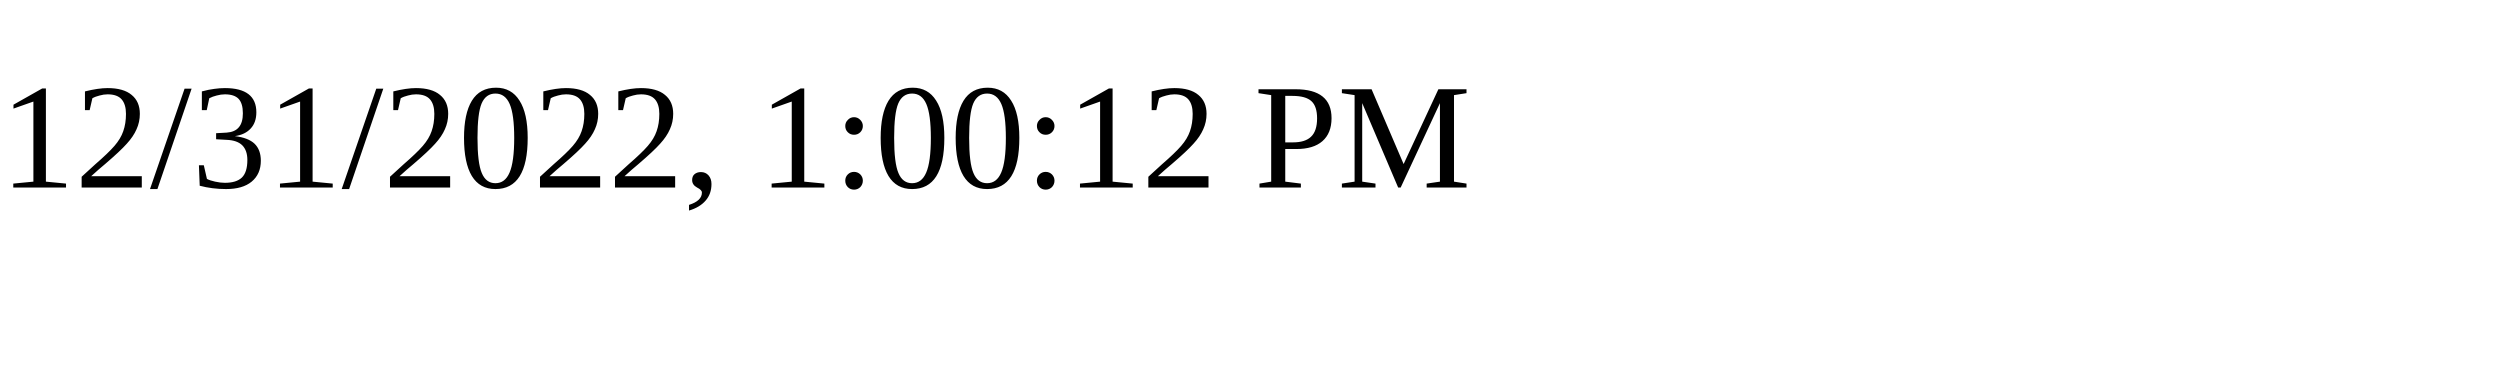
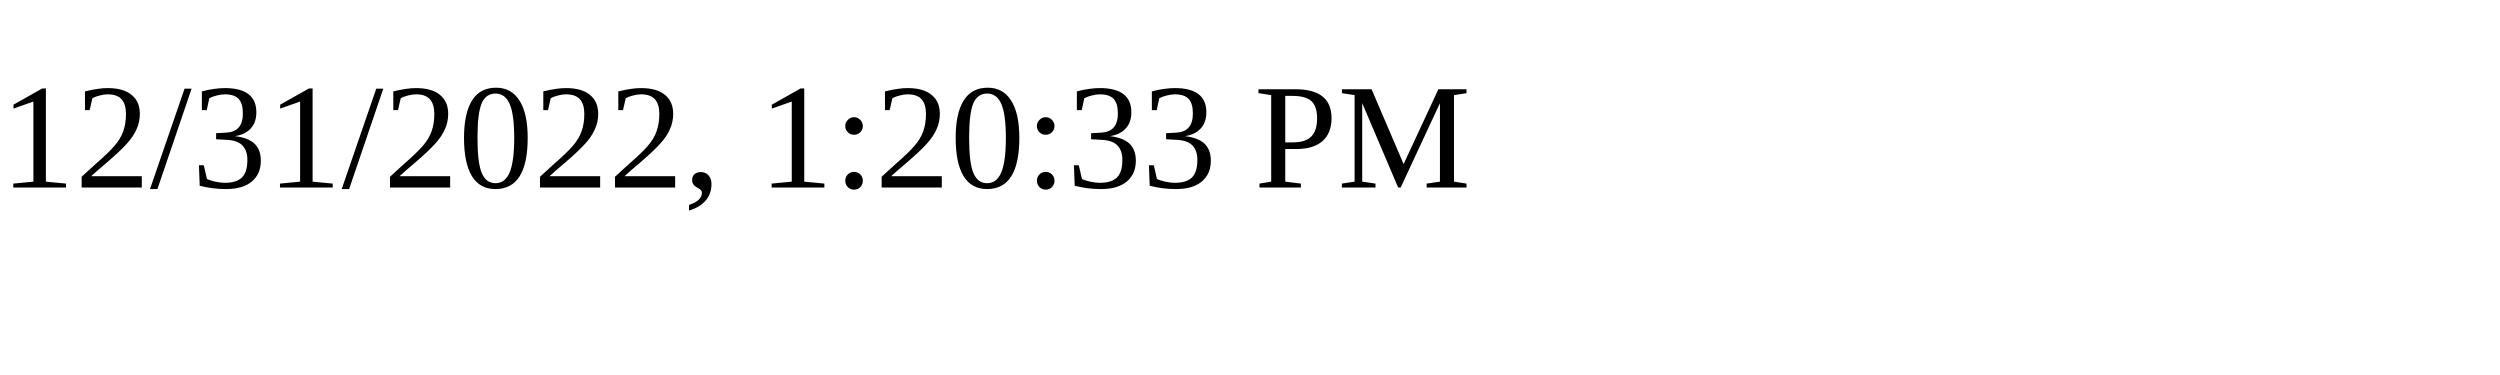
<svg xmlns="http://www.w3.org/2000/svg" height="30" width="200">
-   <text x="0" y="15">12/31/2022, 1:00:12 PM</text>
+   <text x="0" y="15">12/31/2022, 1:20:33 PM</text>
</svg>
